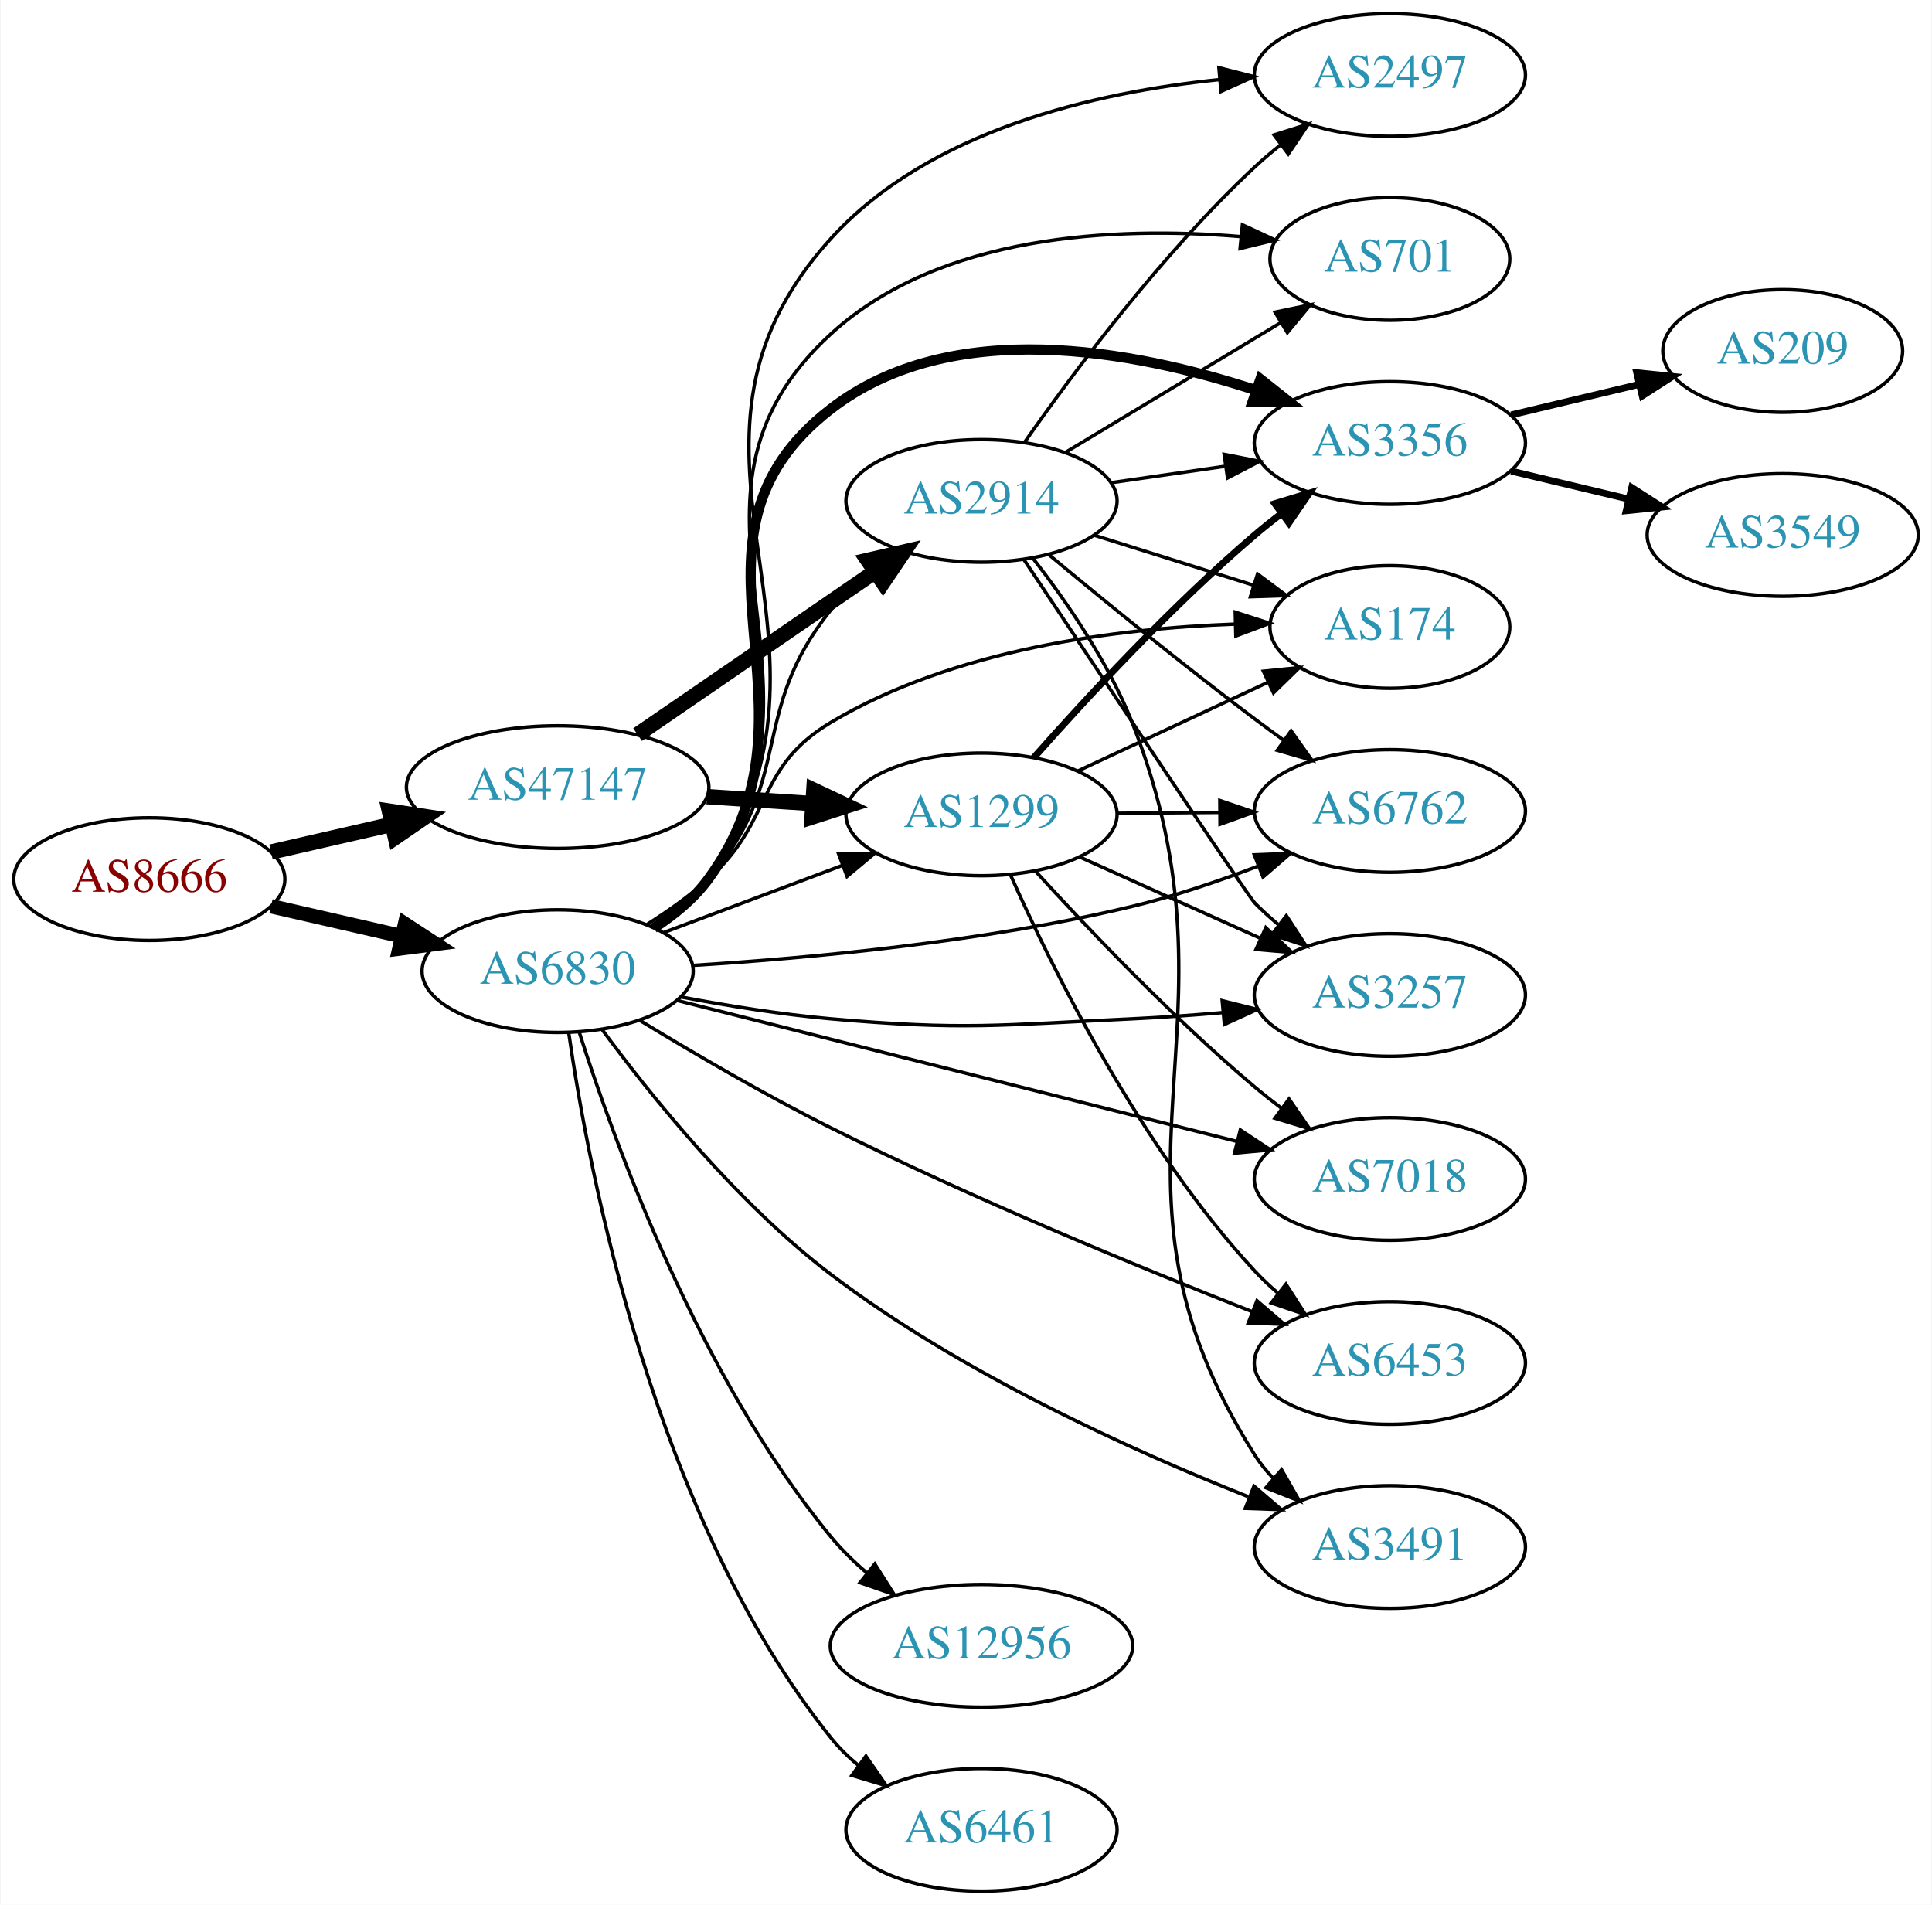
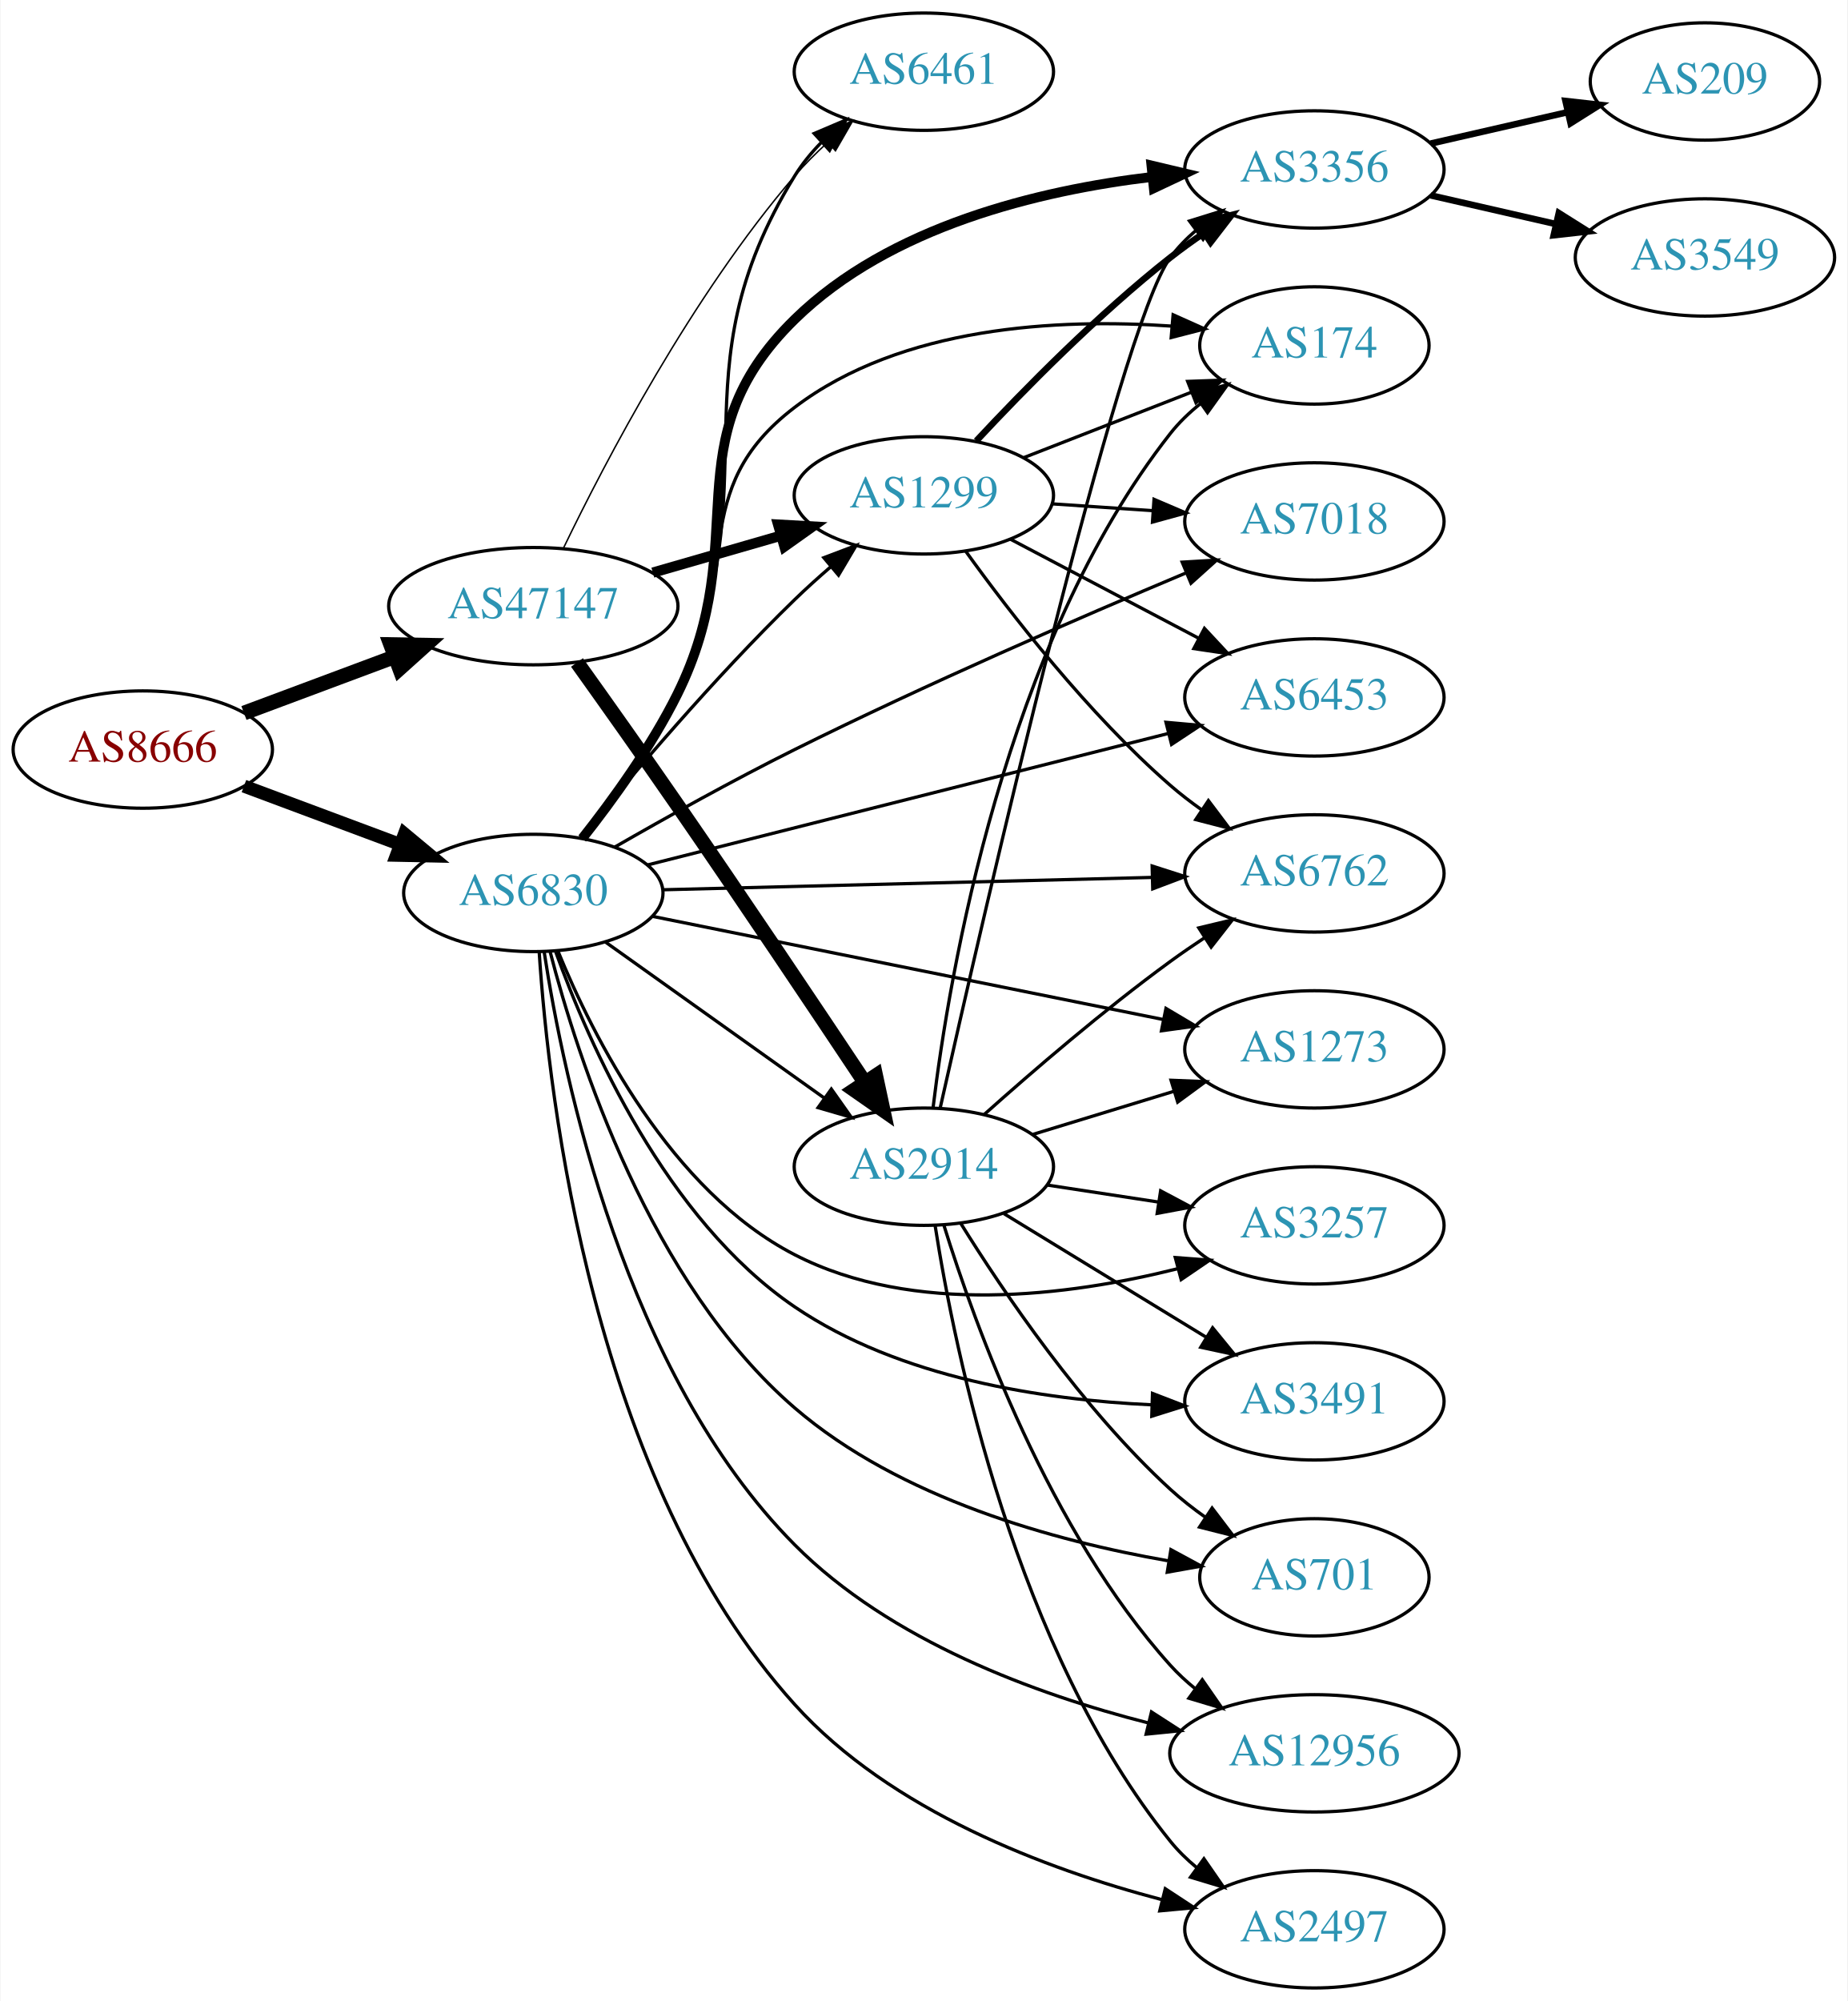
- <svg xmlns="http://www.w3.org/2000/svg" xmlns:xlink="http://www.w3.org/1999/xlink" width="567pt" height="559pt" viewBox="0.00 0.00 566.66 559.00">
-   <g id="graph0" class="graph" transform="scale(1 1) rotate(0) translate(4 555)">
-     <polygon fill="white" stroke="none" points="-4,4 -4,-555 562.663,-555 562.663,4 -4,4" />
+ <svg xmlns="http://www.w3.org/2000/svg" xmlns:xlink="http://www.w3.org/1999/xlink" width="567pt" height="614pt" viewBox="0.00 0.00 566.66 614.00">
+   <g id="graph0" class="graph" transform="scale(1 1) rotate(0) translate(4 610)">
+     <polygon fill="white" stroke="none" points="-4,4 -4,-610 562.663,-610 562.663,4 -4,4" />
    <g id="node1" class="node">
      <g id="a_node1">
        <a xlink:href="/asn/8666" xlink:title="AS8666 ~ FiberLink GmbH [AT]">
-           <ellipse fill="#ffffff" stroke="black" cx="39.647" cy="-297" rx="39.794" ry="18" />
-           <text text-anchor="middle" x="39.647" y="-293.3" font-family="Times,serif" font-size="14.00" fill="#880000">AS8666</text>
+           <ellipse fill="#ffffff" stroke="black" cx="39.647" cy="-380" rx="39.794" ry="18" />
+           <text text-anchor="middle" x="39.647" y="-376.3" font-family="Times,serif" font-size="14.00" fill="#880000">AS8666</text>
        </a>
      </g>
    </g>
    <g id="node2" class="node">
      <g id="a_node2">
        <a xlink:href="/asn/6830" xlink:title="AS6830 ~ LGI-UPC [AT]">
-           <ellipse fill="#ffffff" stroke="black" cx="159.489" cy="-270" rx="39.794" ry="18" />
-           <text text-anchor="middle" x="159.489" y="-266.3" font-family="Times,serif" font-size="14.00" fill="#2c94b3">AS6830</text>
+           <ellipse fill="#ffffff" stroke="black" cx="159.489" cy="-336" rx="39.794" ry="18" />
+           <text text-anchor="middle" x="159.489" y="-332.3" font-family="Times,serif" font-size="14.00" fill="#2c94b3">AS6830</text>
        </a>
      </g>
    </g>
    <g id="edge1" class="edge">
-       <path fill="none" stroke="black" stroke-width="4.219" d="M75.366,-289.045C87.366,-286.296 100.987,-283.175 113.679,-280.267" />
-       <polygon fill="black" stroke="black" stroke-width="4.219" points="114.688,-283.823 123.611,-277.991 113.039,-276.627 114.688,-283.823" />
+       <path fill="none" stroke="black" stroke-width="4" d="M70.688,-368.783C85.257,-363.343 102.957,-356.735 118.637,-350.88" />
+       <polygon fill="black" stroke="black" stroke-width="4" points="119.949,-354.126 128.093,-347.349 117.5,-347.569 119.949,-354.126" />
    </g>
    <g id="node3" class="node">
      <g id="a_node3">
        <a xlink:href="/asn/47147" xlink:title="AS47147 ~ ANEXIA Internetdienstleistungs GmbH [AT]">
-           <ellipse fill="#ffffff" stroke="black" cx="159.489" cy="-324" rx="44.393" ry="18" />
-           <text text-anchor="middle" x="159.489" y="-320.3" font-family="Times,serif" font-size="14.00" fill="#2c94b3">AS47147</text>
+           <ellipse fill="#ffffff" stroke="black" cx="159.489" cy="-424" rx="44.393" ry="18" />
+           <text text-anchor="middle" x="159.489" y="-420.3" font-family="Times,serif" font-size="14.00" fill="#2c94b3">AS47147</text>
        </a>
      </g>
    </g>
    <g id="edge2" class="edge">
-       <path fill="none" stroke="black" stroke-width="4.5" d="M75.366,-304.955C86.504,-307.507 99.039,-310.379 110.932,-313.104" />
-       <polygon fill="black" stroke="black" stroke-width="4.5" points="110.1,-316.953 120.727,-315.348 111.859,-309.276 110.1,-316.953" />
+       <path fill="none" stroke="black" stroke-width="4.5" d="M70.688,-391.217C84.672,-396.438 101.541,-402.737 116.739,-408.411" />
+       <polygon fill="black" stroke="black" stroke-width="4.5" points="115.692,-412.223 126.438,-412.033 118.447,-404.846 115.692,-412.223" />
    </g>
    <g id="node4" class="node">
      <g id="a_node4">
-         <a xlink:href="/asn/3356" xlink:title="AS3356 ~ Level 3 Parent, LLC [US]">
-           <ellipse fill="#ffffff" stroke="black" cx="403.724" cy="-425" rx="39.794" ry="18" />
-           <text text-anchor="middle" x="403.724" y="-421.3" font-family="Times,serif" font-size="14.00" fill="#2c94b3">AS3356</text>
+         <a xlink:href="/asn/6461" xlink:title="AS6461 ~ Zayo Bandwidth [US]">
+           <ellipse fill="#ffffff" stroke="black" cx="279.332" cy="-588" rx="39.794" ry="18" />
+           <text text-anchor="middle" x="279.332" y="-584.3" font-family="Times,serif" font-size="14.00" fill="#2c94b3">AS6461</text>
        </a>
      </g>
    </g>
    <g id="edge3" class="edge">
-       <path fill="none" stroke="black" stroke-width="3" d="M187.726,-282.653C193.707,-286.524 199.496,-291.299 203.685,-297 241.216,-348.08 189.526,-396.247 239.685,-435 274.967,-462.258 328.405,-452.264 364.392,-440.493" />
-       <polygon fill="black" stroke="black" stroke-width="3" points="365.741,-443.73 374.05,-437.156 363.455,-437.114 365.741,-443.73" />
+       <path fill="none" stroke="black" d="M175.12,-352.763C184.584,-364.435 196.445,-380.763 203.685,-397 233.191,-463.176 201.756,-494.265 239.685,-556 241.942,-559.674 244.772,-563.123 247.867,-566.298" />
+       <polygon fill="black" stroke="black" points="245.679,-569.039 255.43,-573.183 250.391,-563.863 245.679,-569.039" />
    </g>
    <g id="node5" class="node">
      <g id="a_node5">
-         <a xlink:href="/asn/2914" xlink:title="AS2914 ~ NTT America, Inc. [US]">
-           <ellipse fill="#ffffff" stroke="black" cx="283.881" cy="-408" rx="39.794" ry="18" />
-           <text text-anchor="middle" x="283.881" y="-404.3" font-family="Times,serif" font-size="14.00" fill="#2c94b3">AS2914</text>
+         <a xlink:href="/asn/174" xlink:title="AS174 ~ Cogent Communications [US]">
+           <ellipse fill="#ffffff" stroke="black" cx="399.174" cy="-504" rx="35.194" ry="18" />
+           <text text-anchor="middle" x="399.174" y="-500.3" font-family="Times,serif" font-size="14.00" fill="#2c94b3">AS174</text>
        </a>
      </g>
    </g>
    <g id="edge4" class="edge">
-       <path fill="none" stroke="black" d="M187.052,-283.195C193.053,-287.049 199.021,-291.68 203.685,-297 229.124,-326.012 215.411,-346.007 239.685,-376 242.977,-380.067 246.898,-383.888 251.016,-387.374" />
-       <polygon fill="black" stroke="black" points="249.023,-390.259 259.062,-393.645 253.326,-384.738 249.023,-390.259" />
+       <path fill="none" stroke="black" d="M174.066,-352.928C183.186,-364.804 195.064,-381.304 203.685,-397 224.027,-434.039 206.068,-459.396 239.685,-485 272.452,-509.956 320.592,-512.338 355.211,-509.947" />
+       <polygon fill="black" stroke="black" points="355.821,-513.408 365.488,-509.071 355.227,-506.433 355.821,-513.408" />
    </g>
    <g id="node6" class="node">
      <g id="a_node6">
-         <a xlink:href="/asn/2497" xlink:title="AS2497 ~ Internet Initiative Japan Inc. [JP]">
-           <ellipse fill="#ffffff" stroke="black" cx="403.724" cy="-533" rx="39.794" ry="18" />
-           <text text-anchor="middle" x="403.724" y="-529.3" font-family="Times,serif" font-size="14.00" fill="#2c94b3">AS2497</text>
+         <a xlink:href="/asn/3257" xlink:title="AS3257 ~ GTT [DE]">
+           <ellipse fill="#ffffff" stroke="black" cx="399.174" cy="-234" rx="39.794" ry="18" />
+           <text text-anchor="middle" x="399.174" y="-230.3" font-family="Times,serif" font-size="14.00" fill="#2c94b3">AS3257</text>
        </a>
      </g>
    </g>
    <g id="edge5" class="edge">
-       <path fill="none" stroke="black" d="M188.444,-282.754C194.253,-286.58 199.786,-291.309 203.685,-297 251.769,-367.182 182.52,-421.995 239.685,-485 268.501,-516.759 317.146,-527.929 353.818,-531.65" />
-       <polygon fill="black" stroke="black" points="353.554,-535.14 363.818,-532.513 354.156,-528.166 353.554,-535.14" />
+       <path fill="none" stroke="black" d="M167.09,-318.052C177.775,-291.982 201.591,-244.617 239.685,-225 276.101,-206.247 323.653,-212.303 357.137,-220.681" />
+       <polygon fill="black" stroke="black" points="356.484,-224.129 367.048,-223.331 358.292,-217.367 356.484,-224.129" />
    </g>
    <g id="node7" class="node">
      <g id="a_node7">
-         <a xlink:href="/asn/12956" xlink:title="AS12956 ~ TELXIUS [ES]">
-           <ellipse fill="#ffffff" stroke="black" cx="283.881" cy="-72" rx="44.393" ry="18" />
-           <text text-anchor="middle" x="283.881" y="-68.3" font-family="Times,serif" font-size="14.00" fill="#2c94b3">AS12956</text>
+         <a xlink:href="/asn/701" xlink:title="AS701 ~ UUNET [US]">
+           <ellipse fill="#ffffff" stroke="black" cx="399.174" cy="-126" rx="35.194" ry="18" />
+           <text text-anchor="middle" x="399.174" y="-122.3" font-family="Times,serif" font-size="14.00" fill="#2c94b3">AS701</text>
        </a>
      </g>
    </g>
    <g id="edge6" class="edge">
-       <path fill="none" stroke="black" d="M165.793,-252.18C176.037,-219.945 201.004,-150.946 239.685,-104 242.786,-100.236 246.421,-96.676 250.242,-93.393" />
-       <polygon fill="black" stroke="black" points="252.567,-96.017 258.236,-87.067 248.223,-90.528 252.567,-96.017" />
+       <path fill="none" stroke="black" d="M164.629,-318.017C173.062,-285.387 195.302,-216.272 239.685,-178 271.982,-150.15 319.568,-137.134 354.165,-131.101" />
+       <polygon fill="black" stroke="black" points="355.138,-134.49 364.454,-129.445 354.025,-127.579 355.138,-134.49" />
    </g>
    <g id="node8" class="node">
      <g id="a_node8">
-         <a xlink:href="/asn/7018" xlink:title="AS7018 ~ AT&amp;T Services, Inc. [US]">
-           <ellipse fill="#ffffff" stroke="black" cx="403.724" cy="-209" rx="39.794" ry="18" />
-           <text text-anchor="middle" x="403.724" y="-205.3" font-family="Times,serif" font-size="14.00" fill="#2c94b3">AS7018</text>
+         <a xlink:href="/asn/3491" xlink:title="AS3491 ~ PCCW Global, Inc. [US]">
+           <ellipse fill="#ffffff" stroke="black" cx="399.174" cy="-180" rx="39.794" ry="18" />
+           <text text-anchor="middle" x="399.174" y="-176.3" font-family="Times,serif" font-size="14.00" fill="#2c94b3">AS3491</text>
        </a>
      </g>
    </g>
    <g id="edge7" class="edge">
-       <path fill="none" stroke="black" d="M194.401,-261.428C208.418,-257.887 224.834,-253.743 239.685,-250 280.081,-239.82 326.115,-228.246 358.942,-219.997" />
-       <polygon fill="black" stroke="black" points="359.839,-223.381 368.684,-217.55 358.133,-216.592 359.839,-223.381" />
+       <path fill="none" stroke="black" d="M166.376,-317.892C176.532,-289.729 200.147,-235.881 239.685,-209 271.864,-187.122 315.87,-180.458 349.347,-178.933" />
+       <polygon fill="black" stroke="black" points="349.491,-182.43 359.374,-178.614 349.268,-175.434 349.491,-182.43" />
    </g>
    <g id="node9" class="node">
      <g id="a_node9">
-         <a xlink:href="/asn/701" xlink:title="AS701 ~ UUNET [US]">
-           <ellipse fill="#ffffff" stroke="black" cx="403.724" cy="-479" rx="35.194" ry="18" />
-           <text text-anchor="middle" x="403.724" y="-475.3" font-family="Times,serif" font-size="14.00" fill="#2c94b3">AS701</text>
+         <a xlink:href="/asn/12956" xlink:title="AS12956 ~ TELXIUS [ES]">
+           <ellipse fill="#ffffff" stroke="black" cx="399.174" cy="-72" rx="44.393" ry="18" />
+           <text text-anchor="middle" x="399.174" y="-68.3" font-family="Times,serif" font-size="14.00" fill="#2c94b3">AS12956</text>
        </a>
      </g>
    </g>
    <g id="edge8" class="edge">
-       <path fill="none" stroke="black" d="M188.312,-282.846C194.127,-286.668 199.695,-291.373 203.685,-297 245.842,-356.461 185.948,-407.755 239.685,-457 271.691,-486.331 323.166,-488.587 359.707,-485.58" />
-       <polygon fill="black" stroke="black" points="360.452,-489.024 370.059,-484.557 359.763,-482.058 360.452,-489.024" />
+       <path fill="none" stroke="black" d="M162.818,-317.932C168.698,-279.413 187.576,-188.462 239.685,-136 268.996,-106.49 313.721,-90.109 348.195,-81.327" />
+       <polygon fill="black" stroke="black" points="349.179,-84.69 358.08,-78.943 347.538,-77.885 349.179,-84.69" />
    </g>
    <g id="node10" class="node">
      <g id="a_node10">
-         <a xlink:href="/asn/174" xlink:title="AS174 ~ Cogent Communications [US]">
-           <ellipse fill="#ffffff" stroke="black" cx="403.724" cy="-371" rx="35.194" ry="18" />
-           <text text-anchor="middle" x="403.724" y="-367.3" font-family="Times,serif" font-size="14.00" fill="#2c94b3">AS174</text>
+         <a xlink:href="/asn/3356" xlink:title="AS3356 ~ Level 3 Parent, LLC [US]">
+           <ellipse fill="#ffffff" stroke="black" cx="399.174" cy="-558" rx="39.794" ry="18" />
+           <text text-anchor="middle" x="399.174" y="-554.3" font-family="Times,serif" font-size="14.00" fill="#2c94b3">AS3356</text>
        </a>
      </g>
    </g>
    <g id="edge9" class="edge">
-       <path fill="none" stroke="black" d="M185.757,-283.741C191.925,-287.636 198.294,-292.149 203.685,-297 222.984,-314.365 217.397,-329.688 239.685,-343 275.661,-364.487 323.589,-370.577 358.159,-371.841" />
-       <polygon fill="black" stroke="black" points="358.349,-375.346 368.431,-372.09 358.519,-368.348 358.349,-375.346" />
+       <path fill="none" stroke="black" stroke-width="3" d="M174.496,-352.704C183.807,-364.48 195.739,-380.952 203.685,-397 227.451,-444.995 201.421,-474.527 239.685,-512 268.842,-540.554 314.619,-551.574 349.494,-555.732" />
+       <polygon fill="black" stroke="black" stroke-width="3" points="349.168,-559.217 359.477,-556.773 349.894,-552.254 349.168,-559.217" />
    </g>
    <g id="node11" class="node">
      <g id="a_node11">
-         <a xlink:href="/asn/6762" xlink:title="AS6762 ~ TELECOM ITALIA SPARKLE S.p.A. [IT]">
-           <ellipse fill="#ffffff" stroke="black" cx="403.724" cy="-317" rx="39.794" ry="18" />
-           <text text-anchor="middle" x="403.724" y="-313.3" font-family="Times,serif" font-size="14.00" fill="#2c94b3">AS6762</text>
+         <a xlink:href="/asn/1299" xlink:title="AS1299 ~ Telia Carrier [EU]">
+           <ellipse fill="#ffffff" stroke="black" cx="279.332" cy="-458" rx="39.794" ry="18" />
+           <text text-anchor="middle" x="279.332" y="-454.3" font-family="Times,serif" font-size="14.00" fill="#2c94b3">AS1299</text>
        </a>
      </g>
    </g>
    <g id="edge10" class="edge">
-       <path fill="none" stroke="black" d="M199.228,-271.689C233.499,-273.82 284.659,-278.565 328.077,-289 340.379,-291.957 353.412,-296.372 365.086,-300.827" />
-       <polygon fill="black" stroke="black" points="363.941,-304.137 374.527,-304.547 366.507,-297.624 363.941,-304.137" />
+       <path fill="none" stroke="black" d="M174.054,-352.966C189.264,-371.61 215.04,-402.084 239.685,-426 243.174,-429.386 246.979,-432.816 250.796,-436.111" />
+       <polygon fill="black" stroke="black" points="248.642,-438.873 258.55,-442.626 253.145,-433.513 248.642,-438.873" />
    </g>
    <g id="node12" class="node">
      <g id="a_node12">
-         <a xlink:href="/asn/6461" xlink:title="AS6461 ~ Zayo Bandwidth [US]">
-           <ellipse fill="#ffffff" stroke="black" cx="283.881" cy="-18" rx="39.794" ry="18" />
-           <text text-anchor="middle" x="283.881" y="-14.3" font-family="Times,serif" font-size="14.00" fill="#2c94b3">AS6461</text>
+         <a xlink:href="/asn/2914" xlink:title="AS2914 ~ NTT America, Inc. [US]">
+           <ellipse fill="#ffffff" stroke="black" cx="279.332" cy="-252" rx="39.794" ry="18" />
+           <text text-anchor="middle" x="279.332" y="-248.3" font-family="Times,serif" font-size="14.00" fill="#2c94b3">AS2914</text>
        </a>
      </g>
    </g>
    <g id="edge11" class="edge">
-       <path fill="none" stroke="black" d="M162.723,-251.998C168.6,-211.116 187.78,-109.807 239.685,-45 242.035,-42.066 244.795,-39.363 247.764,-36.893" />
-       <polygon fill="black" stroke="black" points="249.956,-39.627 255.975,-30.907 245.833,-33.97 249.956,-39.627" />
+       <path fill="none" stroke="black" d="M181.557,-320.982C200.293,-307.627 227.884,-287.96 248.816,-273.039" />
+       <polygon fill="black" stroke="black" points="250.937,-275.825 257.049,-267.171 246.874,-270.125 250.937,-275.825" />
    </g>
    <g id="node13" class="node">
      <g id="a_node13">
-         <a xlink:href="/asn/3257" xlink:title="AS3257 ~ GTT [DE]">
-           <ellipse fill="#ffffff" stroke="black" cx="403.724" cy="-263" rx="39.794" ry="18" />
-           <text text-anchor="middle" x="403.724" y="-259.3" font-family="Times,serif" font-size="14.00" fill="#2c94b3">AS3257</text>
+         <a xlink:href="/asn/1273" xlink:title="AS1273 ~ Vodafone Group PLC [EU]">
+           <ellipse fill="#ffffff" stroke="black" cx="399.174" cy="-288" rx="39.794" ry="18" />
+           <text text-anchor="middle" x="399.174" y="-284.3" font-family="Times,serif" font-size="14.00" fill="#2c94b3">AS1273</text>
        </a>
      </g>
    </g>
    <g id="edge12" class="edge">
-       <path fill="none" stroke="black" d="M195.795,-262.396C209.437,-259.817 225.22,-257.269 239.685,-256 278.82,-252.568 288.835,-254.164 328.077,-256 336.675,-256.402 345.811,-257.064 354.635,-257.824" />
-       <polygon fill="black" stroke="black" points="354.521,-261.328 364.797,-258.751 355.157,-254.357 354.521,-261.328" />
+       <path fill="none" stroke="black" d="M196.073,-328.814C237.851,-320.377 307.217,-306.369 352.819,-297.159" />
+       <polygon fill="black" stroke="black" points="353.626,-300.567 362.736,-295.157 352.241,-293.706 353.626,-300.567" />
    </g>
    <g id="node14" class="node">
      <g id="a_node14">
-         <a xlink:href="/asn/3491" xlink:title="AS3491 ~ PCCW Global, Inc. [US]">
-           <ellipse fill="#ffffff" stroke="black" cx="403.724" cy="-101" rx="39.794" ry="18" />
-           <text text-anchor="middle" x="403.724" y="-97.3" font-family="Times,serif" font-size="14.00" fill="#2c94b3">AS3491</text>
+         <a xlink:href="/asn/2497" xlink:title="AS2497 ~ Internet Initiative Japan Inc. [JP]">
+           <ellipse fill="#ffffff" stroke="black" cx="399.174" cy="-18" rx="39.794" ry="18" />
+           <text text-anchor="middle" x="399.174" y="-14.3" font-family="Times,serif" font-size="14.00" fill="#2c94b3">AS2497</text>
        </a>
      </g>
    </g>
    <g id="edge13" class="edge">
-       <path fill="none" stroke="black" d="M172.578,-252.787C186.862,-233.407 212.186,-201.901 239.685,-181 277.611,-152.175 327.559,-129.509 362.129,-115.772" />
-       <polygon fill="black" stroke="black" points="363.844,-118.86 371.89,-111.968 361.302,-112.338 363.844,-118.86" />
+       <path fill="none" stroke="black" d="M161.291,-317.857C164.211,-273.03 177.693,-155.708 239.685,-87 269.144,-54.35 316.806,-36.471 352.18,-27.15" />
+       <polygon fill="black" stroke="black" points="353.412,-30.45 362.268,-24.634 351.718,-23.658 353.412,-30.45" />
    </g>
    <g id="node15" class="node">
      <g id="a_node15">
-         <a xlink:href="/asn/1299" xlink:title="AS1299 ~ Telia Carrier [EU]">
-           <ellipse fill="#ffffff" stroke="black" cx="283.881" cy="-316" rx="39.794" ry="18" />
-           <text text-anchor="middle" x="283.881" y="-312.3" font-family="Times,serif" font-size="14.00" fill="#2c94b3">AS1299</text>
+         <a xlink:href="/asn/7018" xlink:title="AS7018 ~ AT&amp;T Services, Inc. [US]">
+           <ellipse fill="#ffffff" stroke="black" cx="399.174" cy="-450" rx="39.794" ry="18" />
+           <text text-anchor="middle" x="399.174" y="-446.3" font-family="Times,serif" font-size="14.00" fill="#2c94b3">AS7018</text>
        </a>
      </g>
    </g>
    <g id="edge14" class="edge">
-       <path fill="none" stroke="black" d="M190.743,-281.371C206.484,-287.287 225.931,-294.596 242.896,-300.972" />
-       <polygon fill="black" stroke="black" points="241.959,-304.359 252.551,-304.601 244.421,-297.806 241.959,-304.359" />
+       <path fill="none" stroke="black" d="M184.447,-350.06C199.999,-358.999 220.814,-370.615 239.685,-380 279.958,-400.029 327.257,-420.543 359.634,-434.141" />
+       <polygon fill="black" stroke="black" points="358.602,-437.503 369.178,-438.131 361.302,-431.045 358.602,-437.503" />
    </g>
    <g id="node16" class="node">
      <g id="a_node16">
-         <a xlink:href="/asn/6453" xlink:title="AS6453 ~ TATA COMMUNICATIONS (AMERICA) INC [US]">
-           <ellipse fill="#ffffff" stroke="black" cx="403.724" cy="-155" rx="39.794" ry="18" />
-           <text text-anchor="middle" x="403.724" y="-151.3" font-family="Times,serif" font-size="14.00" fill="#2c94b3">AS6453</text>
+         <a xlink:href="/asn/6762" xlink:title="AS6762 ~ TELECOM ITALIA SPARKLE S.p.A. [IT]">
+           <ellipse fill="#ffffff" stroke="black" cx="399.174" cy="-342" rx="39.794" ry="18" />
+           <text text-anchor="middle" x="399.174" y="-338.3" font-family="Times,serif" font-size="14.00" fill="#2c94b3">AS6762</text>
        </a>
      </g>
    </g>
    <g id="edge15" class="edge">
-       <path fill="none" stroke="black" d="M183.628,-255.524C199.198,-246.042 220.34,-233.664 239.685,-224 280.977,-203.373 329.93,-183.202 363.345,-170.05" />
-       <polygon fill="black" stroke="black" points="364.726,-173.268 372.764,-166.367 362.176,-166.749 364.726,-173.268" />
-     </g>
-     <g id="edge18" class="edge">
-       <path fill="none" stroke="black" stroke-width="4.5" d="M182.938,-339.407C202.468,-352.811 230.944,-372.354 252.508,-387.155" />
-       <polygon fill="black" stroke="black" stroke-width="4.5" points="250.514,-390.561 260.987,-392.973 254.97,-384.068 250.514,-390.561" />
-     </g>
-     <g id="edge19" class="edge">
-       <path fill="none" stroke="black" stroke-width="4.5" d="M203.296,-321.202C213.326,-320.546 224.082,-319.843 234.342,-319.173" />
-       <polygon fill="black" stroke="black" stroke-width="4.5" points="234.67,-323.097 244.392,-318.516 234.156,-315.239 234.67,-323.097" />
+       <path fill="none" stroke="black" d="M199.206,-336.977C240.125,-338.01 304.765,-339.642 349.199,-340.764" />
+       <polygon fill="black" stroke="black" points="349.388,-344.269 359.474,-341.023 349.565,-337.272 349.388,-344.269" />
    </g>
    <g id="node17" class="node">
      <g id="a_node17">
-         <a xlink:href="/asn/209" xlink:title="AS209 ~ CenturyLink Communications, LLC [US]">
-           <ellipse fill="#ffffff" stroke="black" cx="519.017" cy="-452" rx="35.194" ry="18" />
-           <text text-anchor="middle" x="519.017" y="-448.3" font-family="Times,serif" font-size="14.00" fill="#2c94b3">AS209</text>
+         <a xlink:href="/asn/6453" xlink:title="AS6453 ~ TATA COMMUNICATIONS (AMERICA) INC [US]">
+           <ellipse fill="#ffffff" stroke="black" cx="399.174" cy="-396" rx="39.794" ry="18" />
+           <text text-anchor="middle" x="399.174" y="-392.3" font-family="Times,serif" font-size="14.00" fill="#2c94b3">AS6453</text>
        </a>
      </g>
    </g>
    <g id="edge16" class="edge">
-       <path fill="none" stroke="black" stroke-width="2" d="M439.331,-433.248C451.125,-436.058 464.43,-439.229 476.698,-442.153" />
-       <polygon fill="black" stroke="black" stroke-width="2" points="476.164,-445.624 486.703,-444.537 477.787,-438.814 476.164,-445.624" />
+       <path fill="none" stroke="black" d="M194.544,-344.597C236.639,-355.223 308.348,-373.325 354.466,-384.967" />
+       <polygon fill="black" stroke="black" points="353.63,-388.365 364.183,-387.419 355.344,-381.578 353.63,-388.365" />
+     </g>
+     <g id="edge20" class="edge">
+       <path fill="none" stroke="black" stroke-width="0.45" d="M168.782,-441.903C181.625,-468.516 208.162,-519.31 239.685,-556 242.704,-559.514 246.137,-562.949 249.682,-566.187" />
+       <polygon fill="black" stroke="black" stroke-width="0.45" points="247.637,-569.045 257.501,-572.912 252.202,-563.738 247.637,-569.045" />
+     </g>
+     <g id="edge21" class="edge">
+       <path fill="none" stroke="black" stroke-width="3.15" d="M196.165,-434.293C208.581,-437.876 222.637,-441.931 235.568,-445.662" />
+       <polygon fill="black" stroke="black" stroke-width="3.15" points="234.613,-449.029 245.191,-448.438 236.553,-442.303 234.613,-449.029" />
+     </g>
+     <g id="edge19" class="edge">
+       <path fill="none" stroke="black" stroke-width="4.5" d="M172.89,-406.724C181.585,-394.553 193.439,-377.845 203.685,-363 223.715,-333.978 246.246,-300.333 261.264,-277.759" />
+       <polygon fill="black" stroke="black" stroke-width="4.5" points="264.569,-279.9 266.824,-269.392 258.01,-275.541 264.569,-279.9" />
    </g>
    <g id="node18" class="node">
      <g id="a_node18">
+         <a xlink:href="/asn/209" xlink:title="AS209 ~ CenturyLink Communications, LLC [US]">
+           <ellipse fill="#ffffff" stroke="black" cx="519.017" cy="-585" rx="35.194" ry="18" />
+           <text text-anchor="middle" x="519.017" y="-581.3" font-family="Times,serif" font-size="14.00" fill="#2c94b3">AS209</text>
+         </a>
+       </g>
+     </g>
+     <g id="edge17" class="edge">
+       <path fill="none" stroke="black" stroke-width="2" d="M434.893,-565.955C447.986,-568.955 463.008,-572.396 476.649,-575.522" />
+       <polygon fill="black" stroke="black" stroke-width="2" points="476.227,-579.016 486.756,-577.838 477.79,-572.193 476.227,-579.016" />
+     </g>
+     <g id="node19" class="node">
+       <g id="a_node19">
        <a xlink:href="/asn/3549" xlink:title="AS3549 ~ Level 3 Parent, LLC [US]">
-           <ellipse fill="#ffffff" stroke="black" cx="519.017" cy="-398" rx="39.794" ry="18" />
-           <text text-anchor="middle" x="519.017" y="-394.3" font-family="Times,serif" font-size="14.00" fill="#2c94b3">AS3549</text>
-         </a>
-       </g>
-     </g>
-     <g id="edge17" class="edge">
-       <path fill="none" stroke="black" stroke-width="2" d="M439.331,-416.752C450.202,-414.162 462.357,-411.265 473.799,-408.538" />
-       <polygon fill="black" stroke="black" stroke-width="2" points="474.705,-411.92 483.621,-406.197 473.082,-405.111 474.705,-411.92" />
+           <ellipse fill="#ffffff" stroke="black" cx="519.017" cy="-531" rx="39.794" ry="18" />
+           <text text-anchor="middle" x="519.017" y="-527.3" font-family="Times,serif" font-size="14.00" fill="#2c94b3">AS3549</text>
+         </a>
+       </g>
+     </g>
+     <g id="edge18" class="edge">
+       <path fill="none" stroke="black" stroke-width="2" d="M434.893,-550.045C446.893,-547.296 460.514,-544.175 473.207,-541.267" />
+       <polygon fill="black" stroke="black" stroke-width="2" points="474.173,-544.636 483.138,-538.991 472.609,-537.813 474.173,-544.636" />
+     </g>
+     <g id="edge34" class="edge">
+       <path fill="none" stroke="black" d="M310.068,-469.608C325.685,-475.704 344.962,-483.229 361.499,-489.684" />
+       <polygon fill="black" stroke="black" points="360.282,-492.966 370.87,-493.342 362.828,-486.445 360.282,-492.966" />
+     </g>
+     <g id="edge31" class="edge">
+       <path fill="none" stroke="black" stroke-width="2" d="M295.429,-474.712C309.894,-490.235 332.751,-513.519 354.978,-531 358.263,-533.583 361.806,-536.133 365.401,-538.573" />
+       <polygon fill="black" stroke="black" stroke-width="2" points="363.496,-541.509 373.786,-544.033 367.316,-535.643 363.496,-541.509" />
+     </g>
+     <g id="edge32" class="edge">
+       <path fill="none" stroke="black" d="M318.592,-455.403C328.471,-454.732 339.237,-454.001 349.567,-453.3" />
+       <polygon fill="black" stroke="black" points="349.963,-456.781 359.703,-452.612 349.489,-449.797 349.963,-456.781" />
+     </g>
+     <g id="edge33" class="edge">
+       <path fill="none" stroke="black" d="M292.156,-440.879C305.83,-421.868 329.717,-390.967 354.978,-369 357.971,-366.398 361.24,-363.878 364.598,-361.493" />
+       <polygon fill="black" stroke="black" points="366.647,-364.334 373.019,-355.869 362.759,-358.513 366.647,-364.334" />
+     </g>
+     <g id="edge35" class="edge">
+       <path fill="none" stroke="black" d="M305.902,-444.547C322.811,-435.65 345.184,-423.879 363.665,-414.156" />
+       <polygon fill="black" stroke="black" points="365.434,-417.18 372.654,-409.427 362.174,-410.986 365.434,-417.18" />
+     </g>
+     <g id="edge28" class="edge">
+       <path fill="none" stroke="black" d="M282.145,-269.993C287.076,-310.856 303.979,-412.129 354.978,-477 357.622,-480.363 360.809,-483.42 364.24,-486.165" />
+       <polygon fill="black" stroke="black" points="362.352,-489.116 372.546,-492.004 366.378,-483.39 362.352,-489.116" />
+     </g>
+     <g id="edge22" class="edge">
+       <path fill="none" stroke="black" d="M317.294,-246.354C328.044,-244.712 339.931,-242.896 351.208,-241.174" />
+       <polygon fill="black" stroke="black" points="351.986,-244.596 361.343,-239.626 350.929,-237.676 351.986,-244.596" />
+     </g>
+     <g id="edge26" class="edge">
+       <path fill="none" stroke="black" d="M290.579,-234.729C303.649,-213.684 327.838,-177.866 354.978,-153 358.296,-149.961 362,-147.063 365.808,-144.371" />
+       <polygon fill="black" stroke="black" points="367.781,-147.262 374.195,-138.83 363.922,-141.421 367.781,-147.262" />
+     </g>
+     <g id="edge30" class="edge">
+       <path fill="none" stroke="black" d="M303.896,-237.603C321.719,-226.713 346.392,-211.638 366.027,-199.642" />
+       <polygon fill="black" stroke="black" points="367.943,-202.573 374.651,-194.372 364.293,-196.599 367.943,-202.573" />
    </g>
    <g id="edge25" class="edge">
-       <path fill="none" stroke="black" d="M321.844,-413.332C332.49,-414.868 344.252,-416.565 355.432,-418.178" />
-       <polygon fill="black" stroke="black" points="355.09,-421.664 365.487,-419.628 356.089,-414.736 355.09,-421.664" />
-     </g>
-     <g id="edge20" class="edge">
-       <path fill="none" stroke="black" d="M296.481,-425.162C310.88,-445.745 336.879,-480.639 364.077,-506 366.472,-508.233 369.061,-510.427 371.727,-512.54" />
-       <polygon fill="black" stroke="black" points="369.725,-515.413 379.831,-518.594 373.914,-509.805 369.725,-515.413" />
-     </g>
-     <g id="edge21" class="edge">
-       <path fill="none" stroke="black" d="M308.445,-422.197C326.618,-433.146 351.912,-448.386 371.725,-460.324" />
-       <polygon fill="black" stroke="black" points="370.027,-463.386 380.398,-465.549 373.639,-457.39 370.027,-463.386" />
+       <path fill="none" stroke="black" d="M285.464,-234.09C294.969,-203.45 317.799,-140.292 354.978,-99 357.297,-96.424 359.918,-94.005 362.695,-91.754" />
+       <polygon fill="black" stroke="black" points="364.771,-94.572 370.809,-85.866 360.66,-88.906 364.771,-94.572" />
+     </g>
+     <g id="edge23" class="edge">
+       <path fill="none" stroke="black" d="M284.32,-269.914C297.388,-328.116 338.99,-509.382 354.978,-531 357.213,-534.022 359.896,-536.785 362.818,-539.291" />
+       <polygon fill="black" stroke="black" points="360.844,-542.185 370.962,-545.328 365.013,-536.561 360.844,-542.185" />
+     </g>
+     <g id="edge27" class="edge">
+       <path fill="none" stroke="black" d="M312.845,-261.932C326.24,-266.025 341.931,-270.818 356.18,-275.171" />
+       <polygon fill="black" stroke="black" points="355.181,-278.526 365.767,-278.1 357.226,-271.831 355.181,-278.526" />
    </g>
    <g id="edge24" class="edge">
-       <path fill="none" stroke="black" d="M317.082,-397.89C331.505,-393.361 348.637,-387.982 363.775,-383.229" />
-       <polygon fill="black" stroke="black" points="364.894,-386.546 373.386,-380.211 362.797,-379.868 364.894,-386.546" />
-     </g>
-     <g id="edge22" class="edge">
-       <path fill="none" stroke="black" d="M303.789,-392.101C319.65,-378.914 343.025,-359.83 364.077,-344 366.843,-341.92 369.75,-339.791 372.675,-337.685" />
-       <polygon fill="black" stroke="black" points="374.736,-340.514 380.867,-331.874 370.686,-334.805 374.736,-340.514" />
-     </g>
-     <g id="edge26" class="edge">
-       <path fill="none" stroke="black" d="M296.364,-390.715C317.81,-358.456 361.987,-292.13 364.077,-290 366.173,-287.864 368.459,-285.788 370.838,-283.797" />
-       <polygon fill="black" stroke="black" points="373.355,-286.276 379.14,-277.4 369.083,-280.731 373.355,-286.276" />
-     </g>
-     <g id="edge23" class="edge">
-       <path fill="none" stroke="black" d="M298.951,-391.191C308.667,-378.682 321.058,-360.768 328.077,-343 363.674,-252.89 312.331,-209.909 364.077,-128 365.635,-125.535 367.507,-123.233 369.576,-121.097" />
-       <polygon fill="black" stroke="black" points="371.946,-123.674 377.201,-114.474 367.356,-118.39 371.946,-123.674" />
-     </g>
-     <g id="edge30" class="edge">
-       <path fill="none" stroke="black" stroke-width="2" d="M299.207,-332.631C314.45,-349.881 339.685,-377.191 364.077,-398 366.568,-400.125 369.224,-402.245 371.932,-404.31" />
-       <polygon fill="black" stroke="black" stroke-width="2" points="369.967,-407.208 380.104,-410.288 374.1,-401.559 369.967,-407.208" />
-     </g>
-     <g id="edge31" class="edge">
-       <path fill="none" stroke="black" d="M299.851,-299.187C315.206,-282.361 340.164,-256.147 364.077,-236 366.581,-233.891 369.246,-231.781 371.96,-229.723" />
-       <polygon fill="black" stroke="black" points="374.125,-232.477 380.141,-223.756 370,-226.821 374.125,-232.477" />
-     </g>
-     <g id="edge27" class="edge">
-       <path fill="none" stroke="black" d="M312.213,-328.756C328.735,-336.468 349.962,-346.375 367.706,-354.656" />
-       <polygon fill="black" stroke="black" points="366.612,-358.008 377.154,-359.066 369.572,-351.665 366.612,-358.008" />
-     </g>
-     <g id="edge28" class="edge">
-       <path fill="none" stroke="black" d="M323.794,-316.33C333.347,-316.411 343.697,-316.499 353.659,-316.584" />
-       <polygon fill="black" stroke="black" points="353.823,-320.085 363.852,-316.67 353.882,-313.085 353.823,-320.085" />
-     </g>
-     <g id="edge32" class="edge">
-       <path fill="none" stroke="black" d="M312.808,-303.44C328.658,-296.311 348.691,-287.301 365.823,-279.596" />
-       <polygon fill="black" stroke="black" points="367.313,-282.764 374.997,-275.47 364.441,-276.38 367.313,-282.764" />
+       <path fill="none" stroke="black" d="M282.774,-234.002C288.796,-195.499 307.467,-103.858 354.978,-45 357.339,-42.075 360.106,-39.378 363.08,-36.912" />
+       <polygon fill="black" stroke="black" points="365.272,-39.646 371.298,-30.931 361.153,-33.986 365.272,-39.646" />
    </g>
    <g id="edge29" class="edge">
-       <path fill="none" stroke="black" d="M292.328,-298.374C304.437,-271.16 330.463,-218.272 364.077,-182 366.111,-179.805 368.353,-177.686 370.701,-175.667" />
-       <polygon fill="black" stroke="black" points="373.227,-178.134 378.948,-169.216 368.915,-172.62 373.227,-178.134" />
+       <path fill="none" stroke="black" d="M297.85,-268.018C312.621,-281.217 334.558,-300.118 354.978,-315 358.355,-317.461 361.957,-319.934 365.586,-322.329" />
+       <polygon fill="black" stroke="black" points="363.703,-325.28 374.008,-327.739 367.486,-319.39 363.703,-325.28" />
    </g>
  </g>
</svg>
